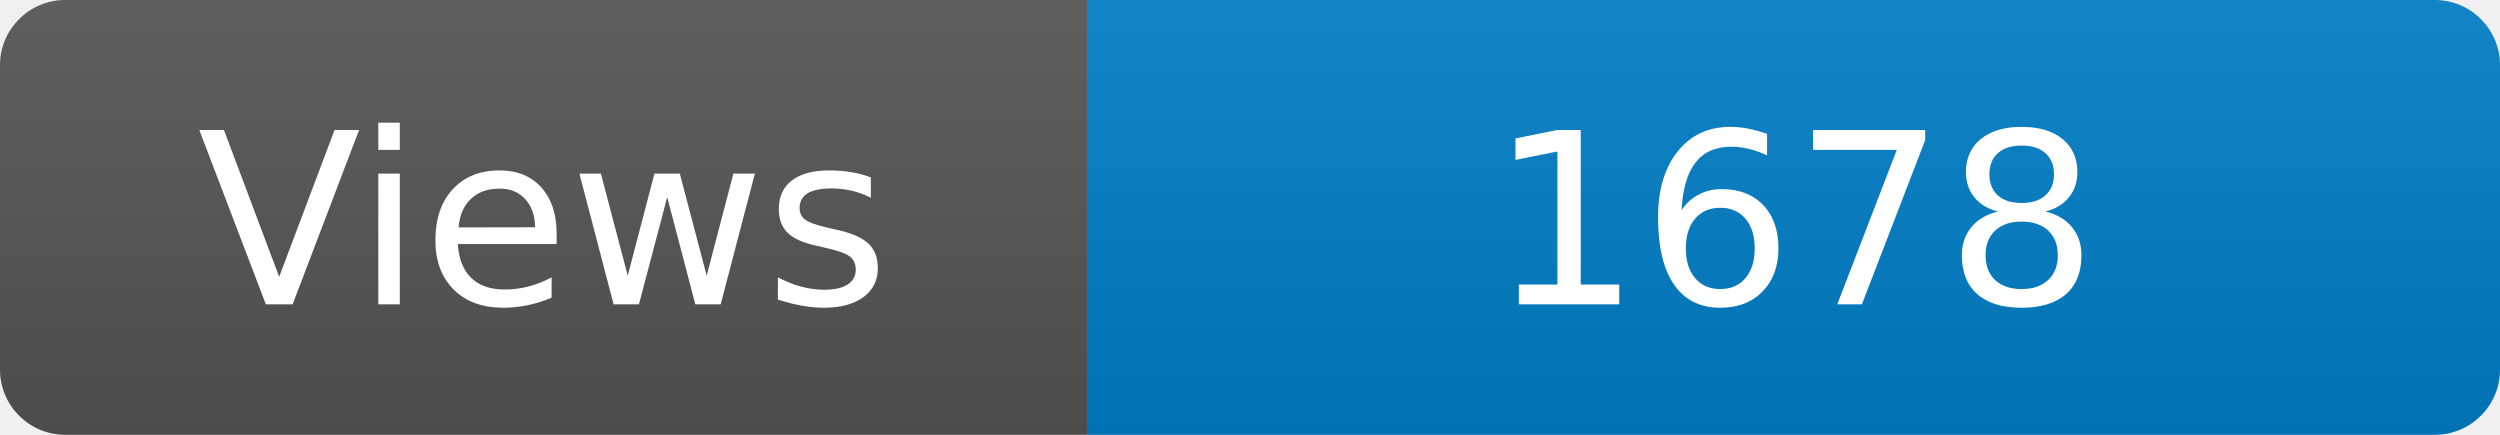
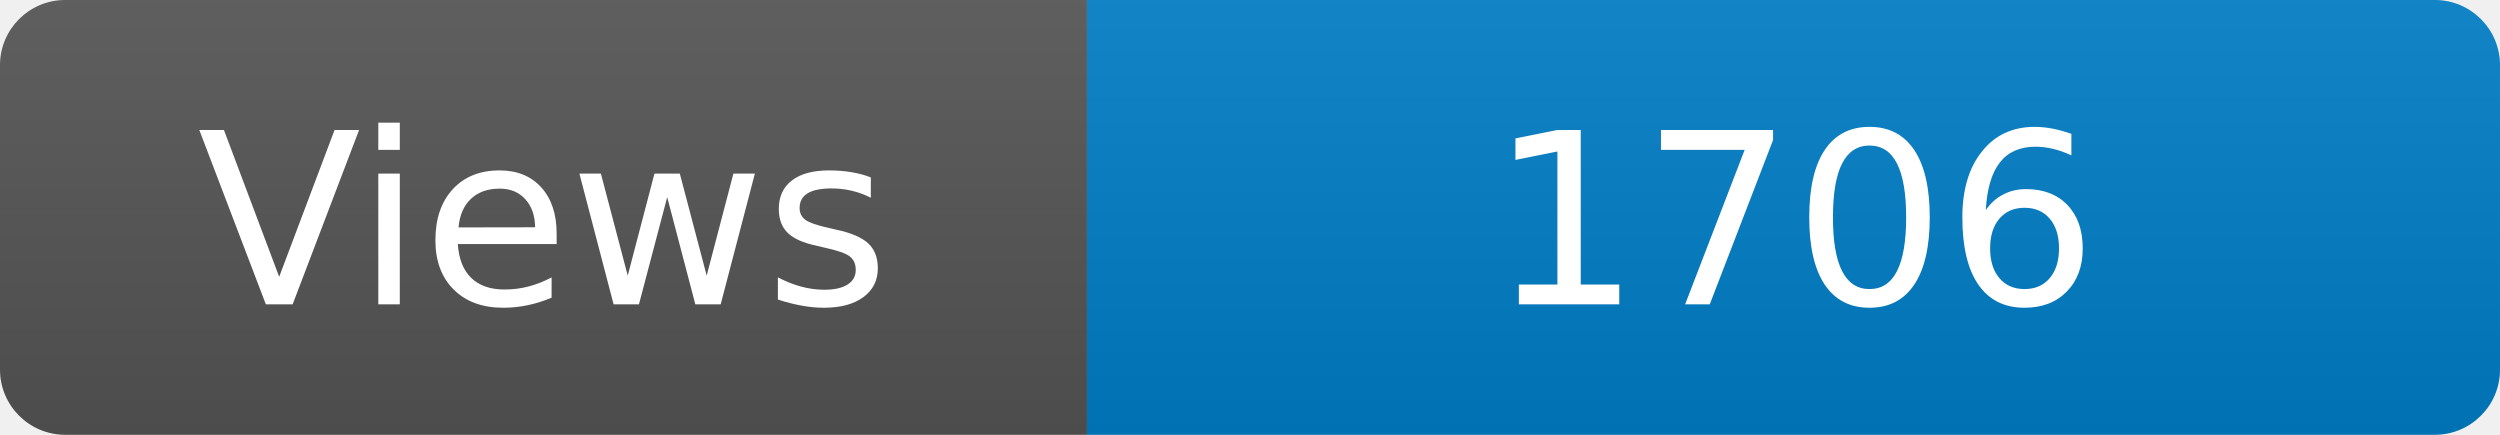
<svg xmlns="http://www.w3.org/2000/svg" width="115" height="20" role="img" aria-label="Maintained?: yes">
  <linearGradient id="s" x2="0" y2="100%">
    <stop offset="0" stop-color="#bbb" stop-opacity=".1" />
    <stop offset="1" stop-opacity=".1" />
  </linearGradient>
  <clipPath id="r">
    <rect width="115" height="20" rx="3" fill="#fff" />
  </clipPath>
  <g clip-path="url(#r)">
    <rect width="50" height="20" fill="#555" />
    <rect x="50" width="160" height="20" fill="#007ec6" />
    <rect width="115" height="20" fill="url(#s)" />
  </g>
  <g fill="#fff" text-anchor="middle" font-family="Verdana,Geneva,DejaVu Sans,sans-serif" font-size="110">
    <text x="250" y="140" transform="scale(.1)" fill="#fff">Views</text>
-     <text x="825" y="140" transform="scale(.1)" fill="#fff">1678</text>
+     <text x="825" y="140" transform="scale(.1)" fill="#fff">1706</text>
  </g>
</svg>
